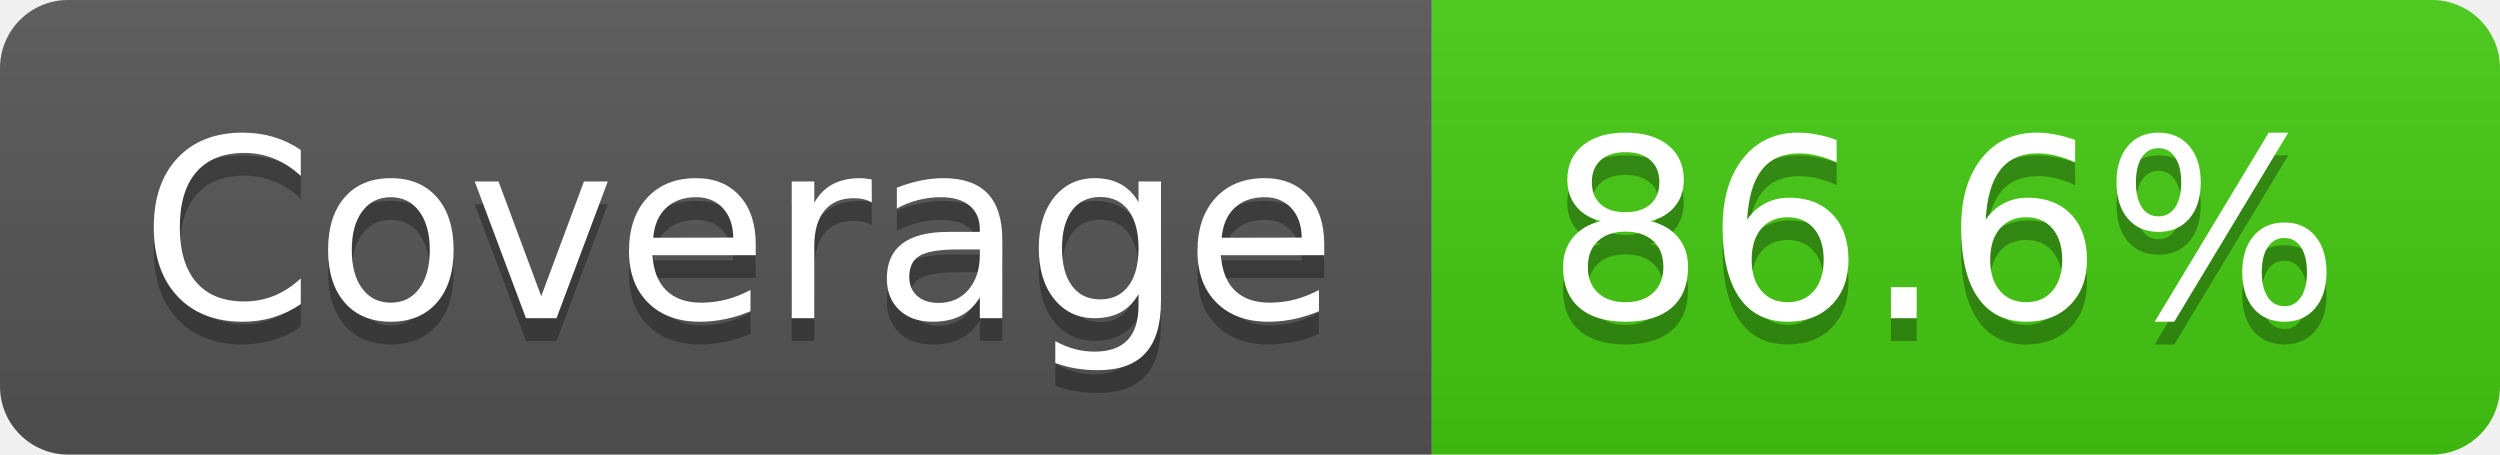
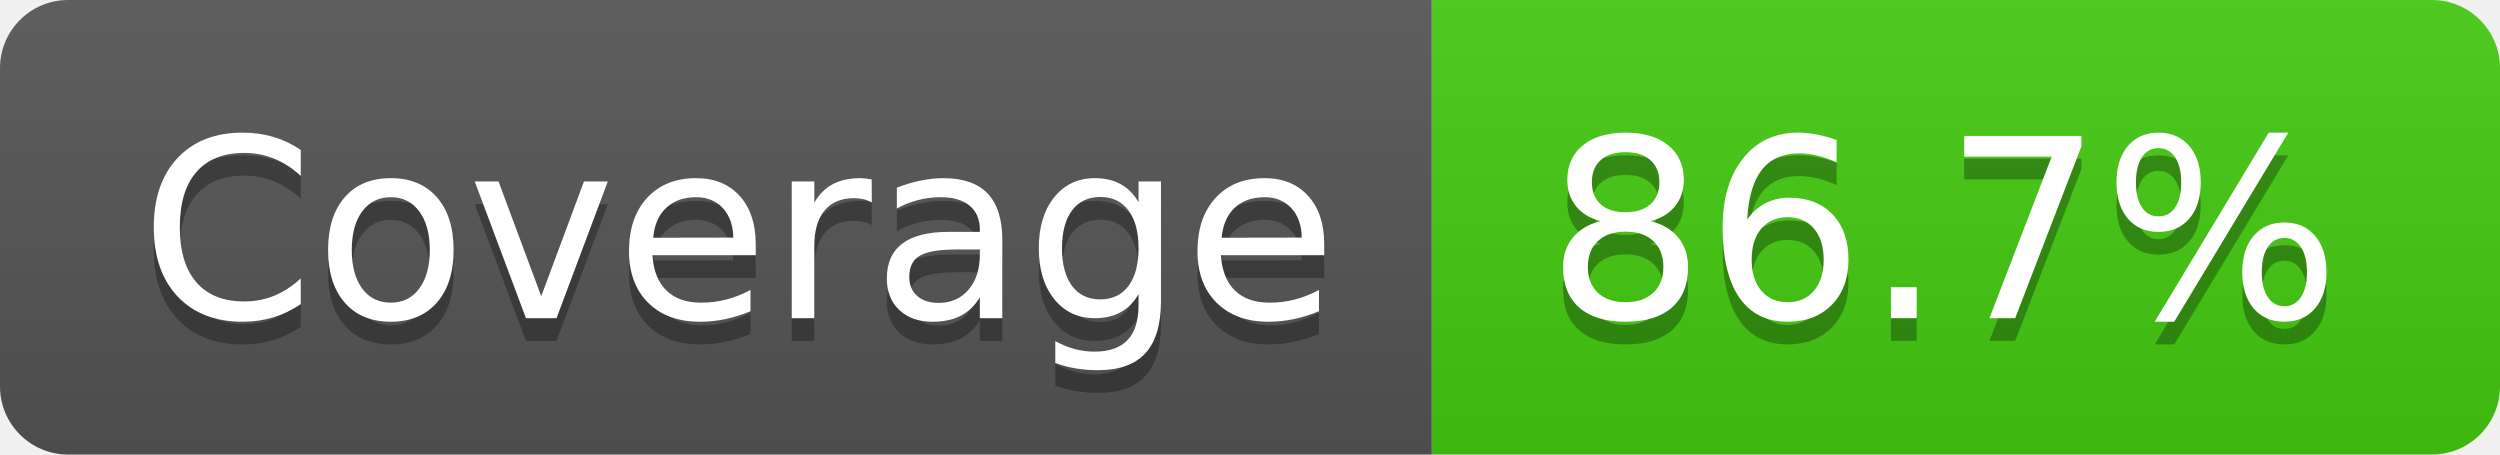
- <svg xmlns="http://www.w3.org/2000/svg" width="110" height="20" role="img" aria-label="Coverage: 86.6%">
+ <svg xmlns="http://www.w3.org/2000/svg" width="110" height="20" role="img" aria-label="Coverage: 86.7%">
  <linearGradient id="s" x2="0" y2="100%">
    <stop offset="0" stop-color="#bbb" stop-opacity=".1" />
    <stop offset="1" stop-opacity=".1" />
  </linearGradient>
  <clipPath id="r">
    <rect width="110" height="20" rx="3" fill="#fff" />
  </clipPath>
  <g clip-path="url(#r)">
    <rect width="63" height="20" fill="#555" />
    <rect x="63" width="47" height="20" fill="#4c1" />
    <rect width="110" height="20" fill="url(#s)" />
  </g>
  <g fill="#fff" text-anchor="middle" font-family="Verdana,Geneva,DejaVu Sans,sans-serif" text-rendering="geometricPrecision" font-size="110">
    <text aria-hidden="true" x="325" y="150" fill="#010101" fill-opacity=".3" transform="scale(.1)" textLength="530">Coverage</text>
    <text x="325" y="140" transform="scale(.1)" fill="#fff" textLength="530">Coverage</text>
-     <text aria-hidden="true" x="855" y="150" fill="#010101" fill-opacity=".3" transform="scale(.1)" textLength="370">86.6%</text>
-     <text x="855" y="140" transform="scale(.1)" fill="#fff" textLength="370">86.6%</text>
+     <text aria-hidden="true" x="855" y="150" fill="#010101" fill-opacity=".3" transform="scale(.1)" textLength="370">86.7%</text>
+     <text x="855" y="140" transform="scale(.1)" fill="#fff" textLength="370">86.7%</text>
  </g>
</svg>
